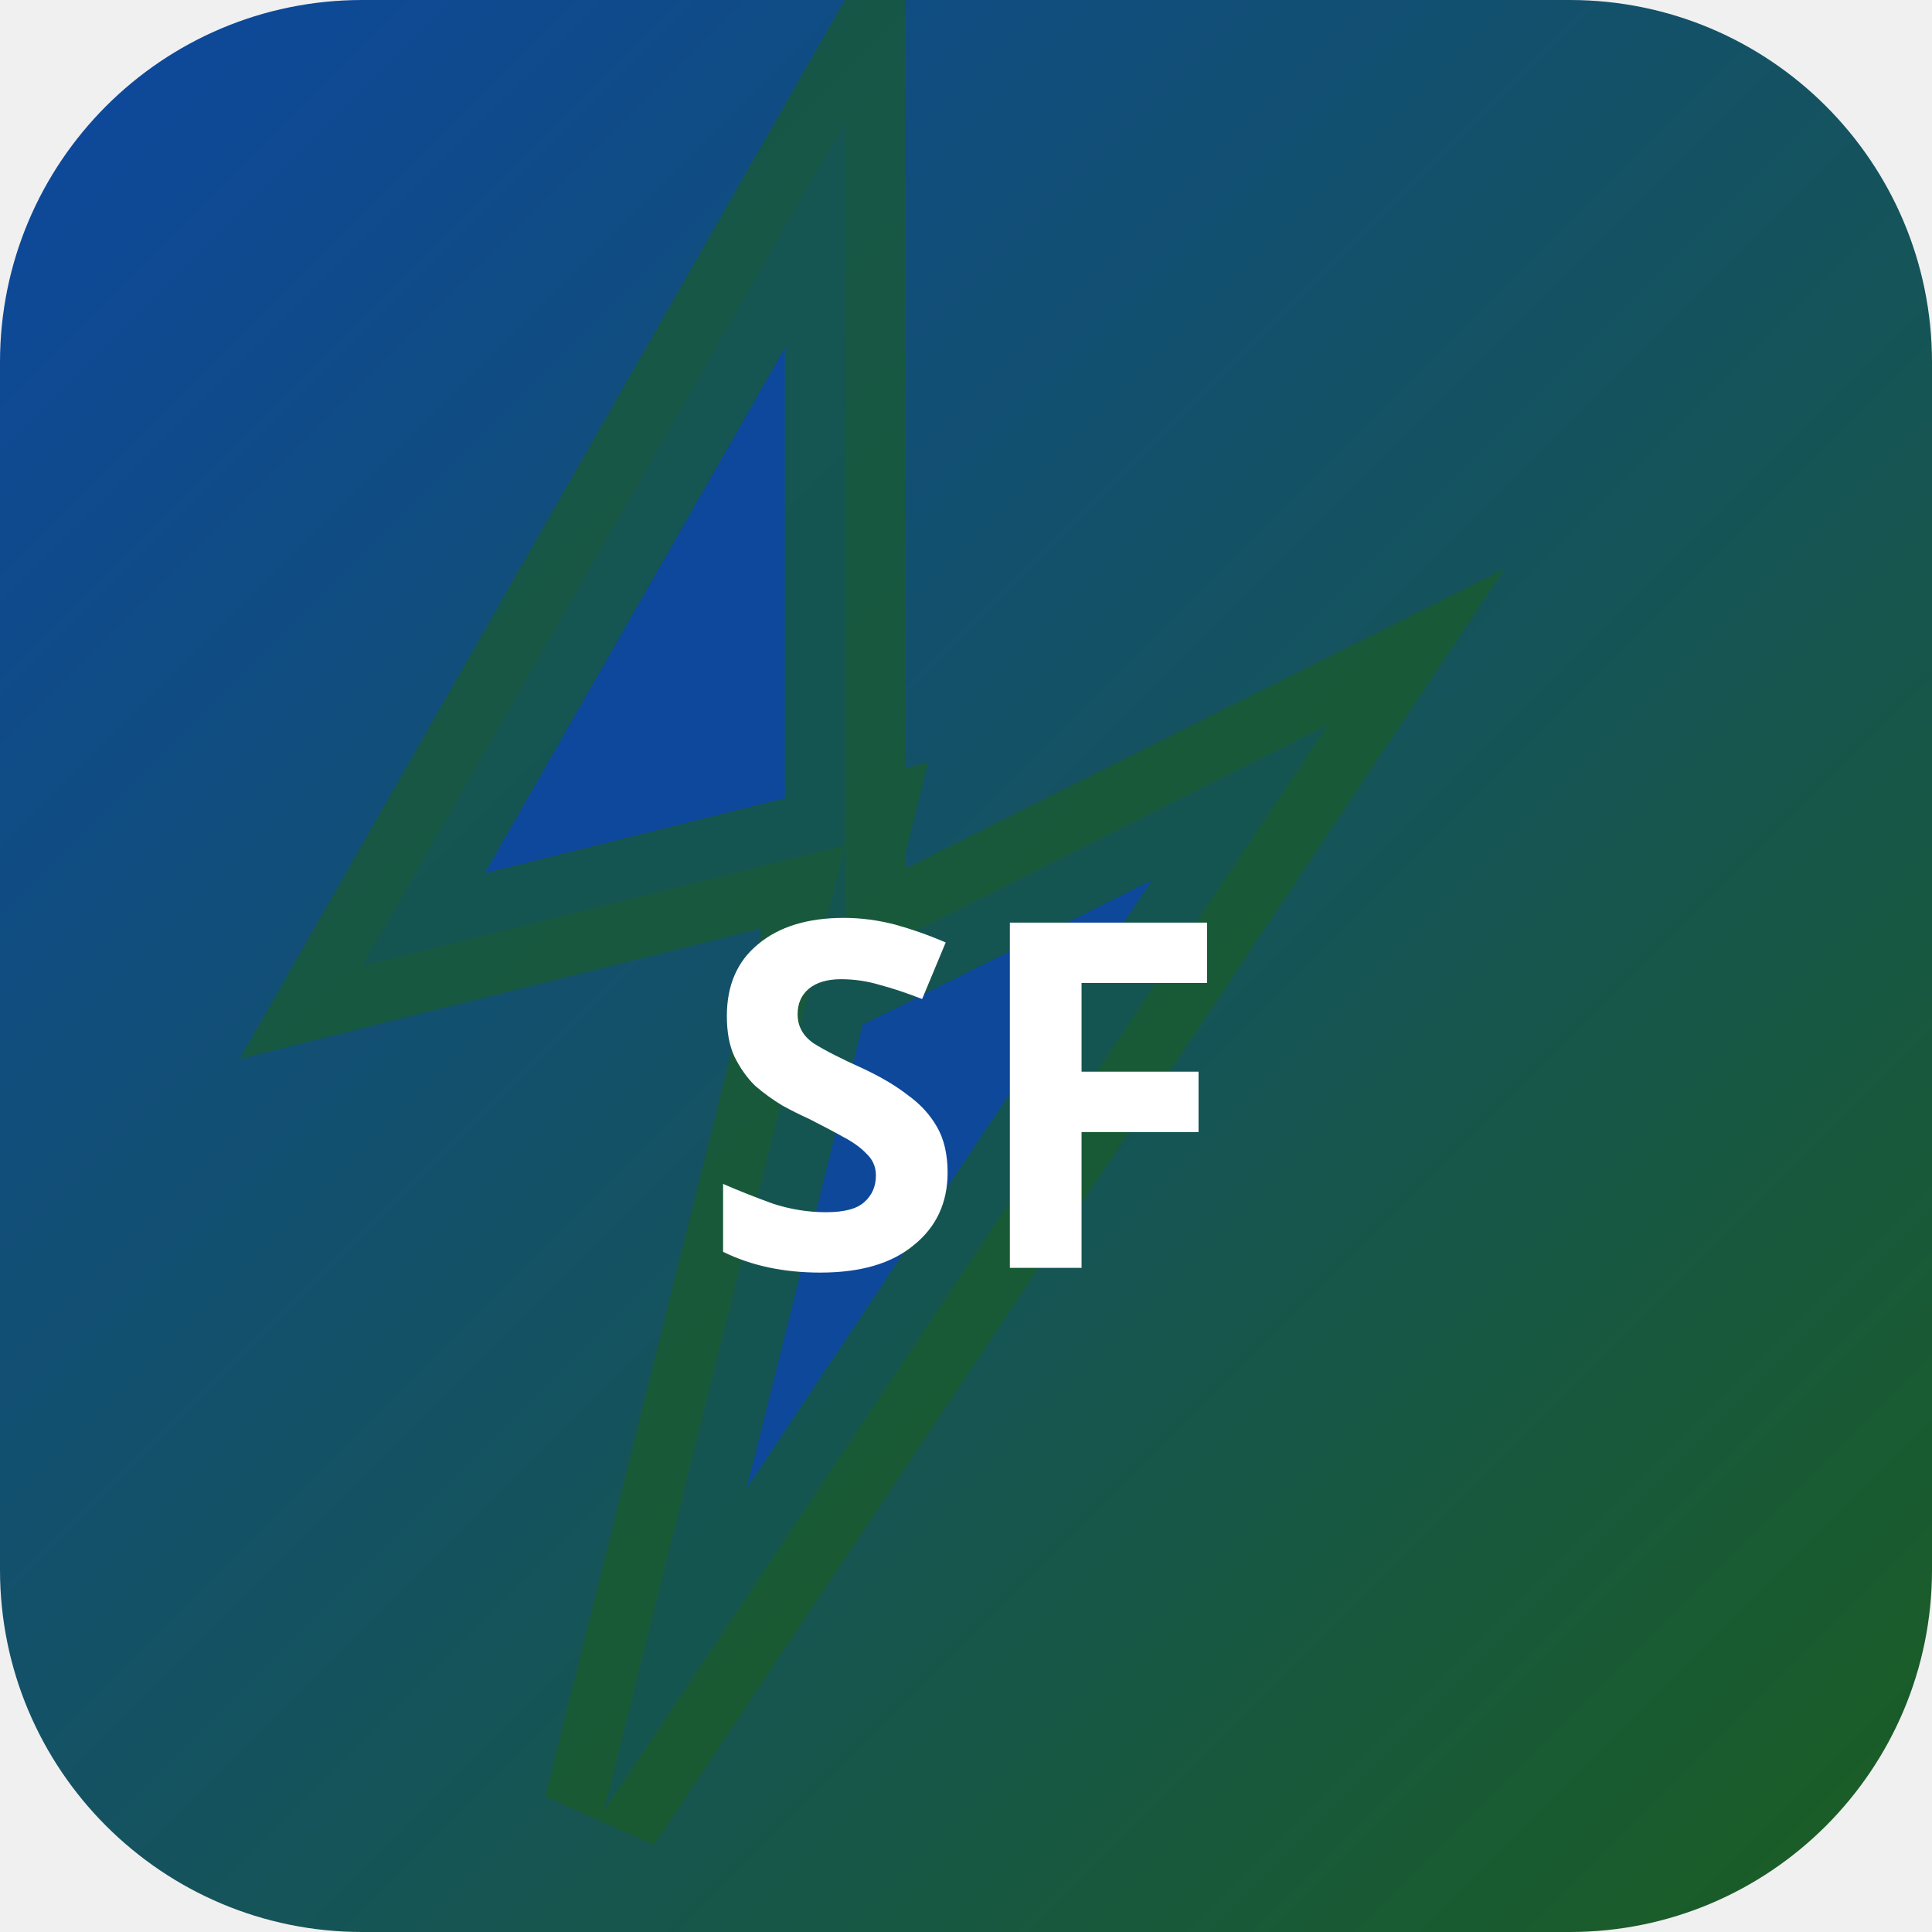
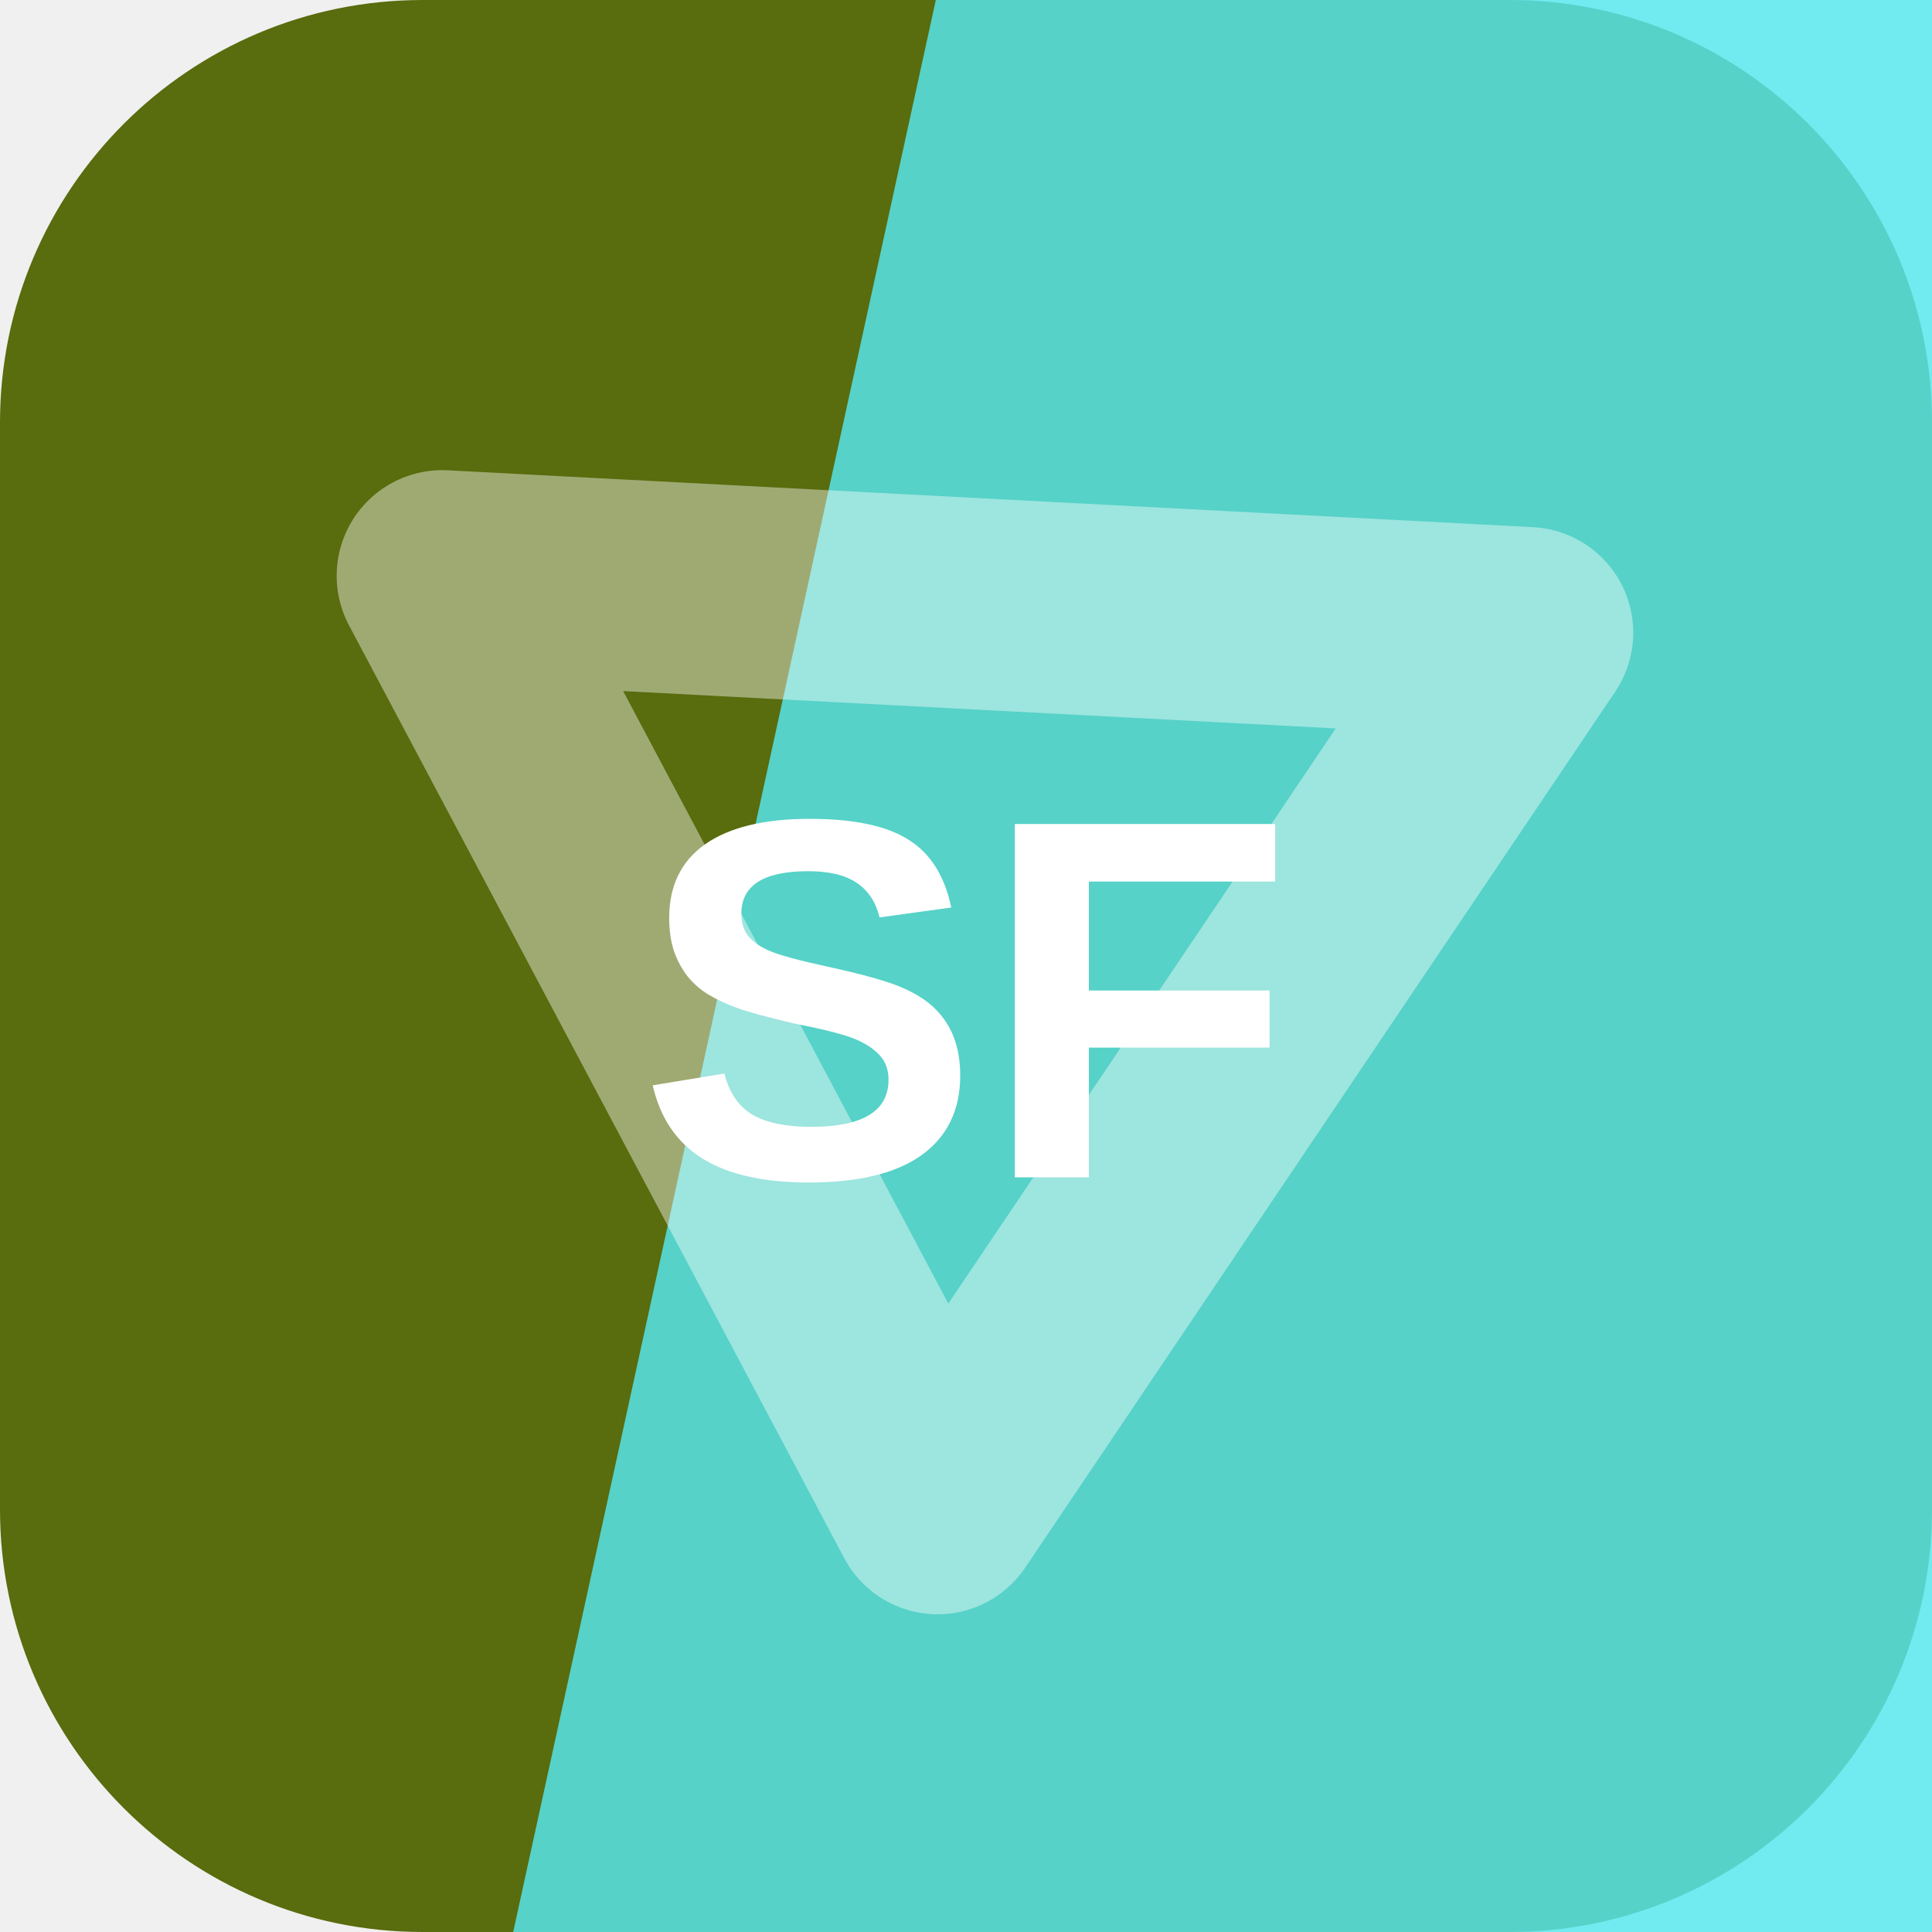
- <svg xmlns="http://www.w3.org/2000/svg" width="32" height="32" viewBox="0 0 32 32">
-   <defs>
-     <linearGradient id="bgsf-t" x1="0" y1="0" x2="1" y2="1">
-       <stop offset="0%" stop-color="#0d47a1" />
-       <stop offset="100%" stop-color="#1b5e20" />
-     </linearGradient>
-   </defs>
-   <rect width="32" height="32" rx="6" fill="url(#bgsf-t)" />
-   <polygon points="14,2 6,16 14,14 10,30 22,12 14,16" fill="rgba(13,71,161,0.9)" stroke="rgba(27,94,32,0.6)" stroke-width="2" />
-   <text x="16" y="21" text-anchor="middle" fill="#fff" font-size="8" font-weight="700" font-family="system-ui">SF</text>
+ <svg xmlns="http://www.w3.org/2000/svg" width="64" height="64" viewBox="0 0 64 64" role="img">
+   <rect width="64" height="64" rx="14" fill="hsl(72 77% 24%)" />
+   <path d="M31 0h33v64H17Z" fill="hsl(183 84% 64%)" opacity="0.82" />
+   <g transform="rotate(3 32 32)" opacity="0.42">
+     <path d="M14 20h36L32 50Z" fill="none" stroke="#ffffff" stroke-width="7" stroke-linejoin="round" />
+   </g>
+   <text x="32" y="39" text-anchor="middle" fill="#ffffff" font-family="Arial,Helvetica,sans-serif" font-size="17" font-weight="700" letter-spacing="0">SF</text>
</svg>
